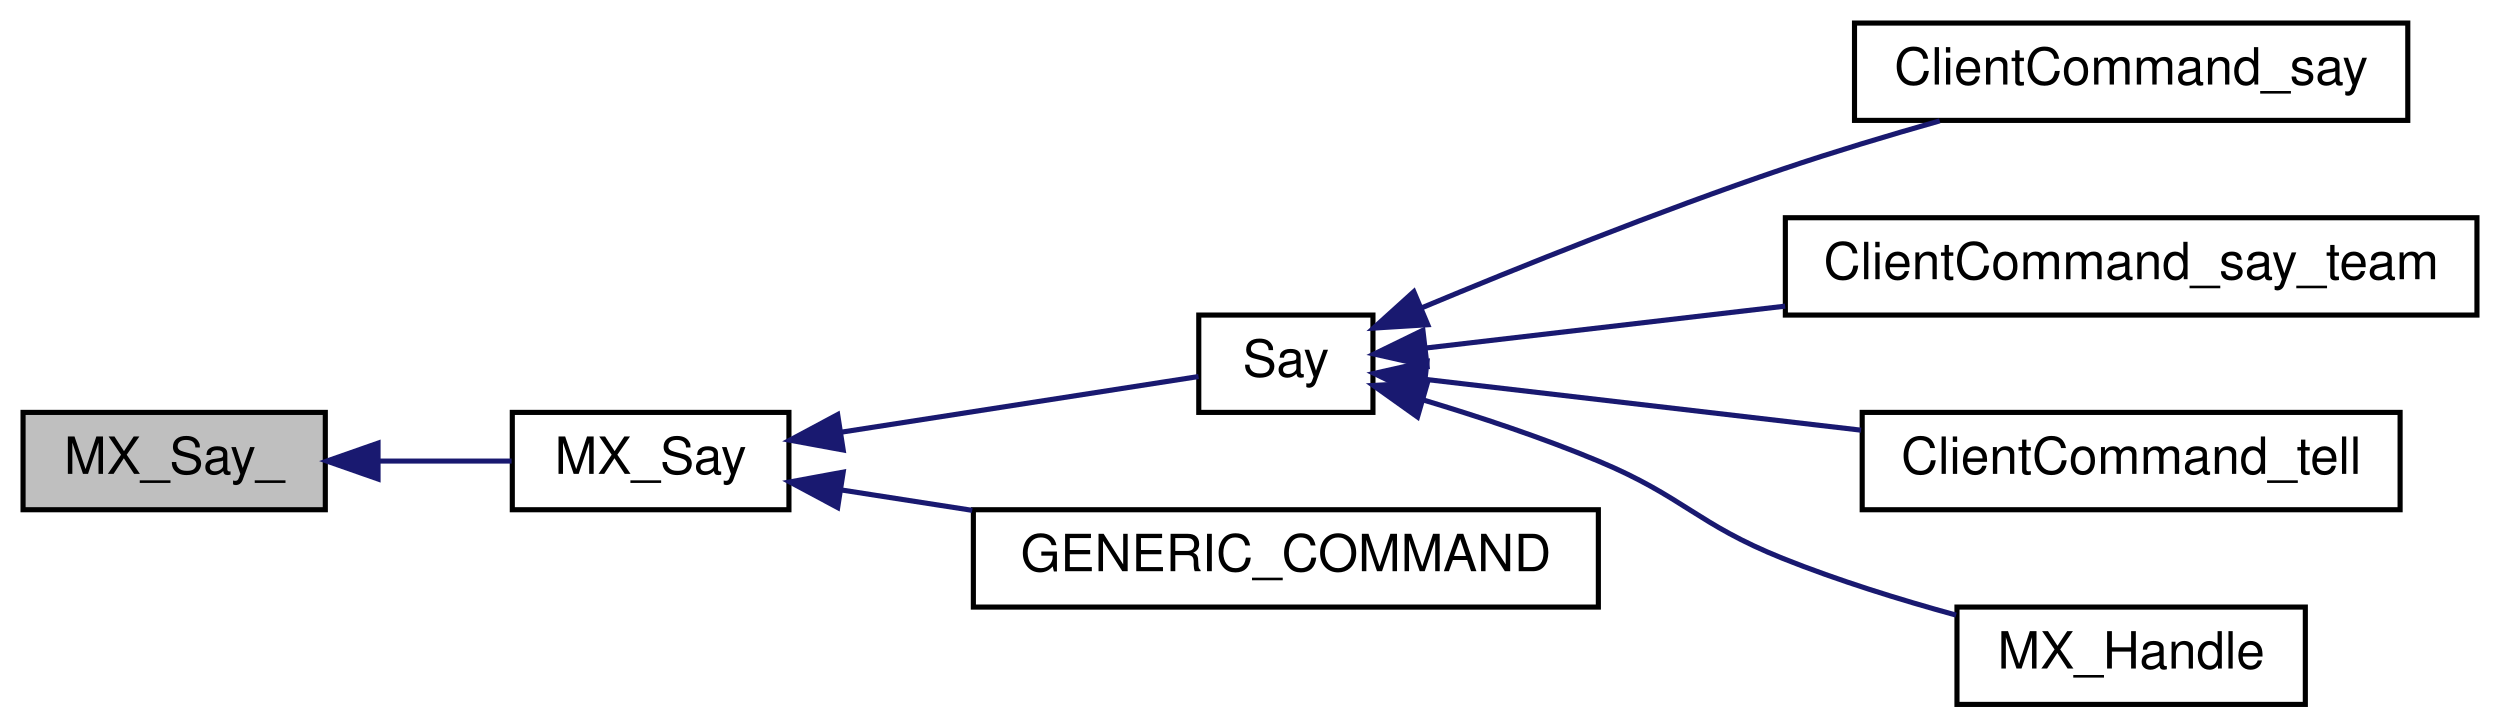
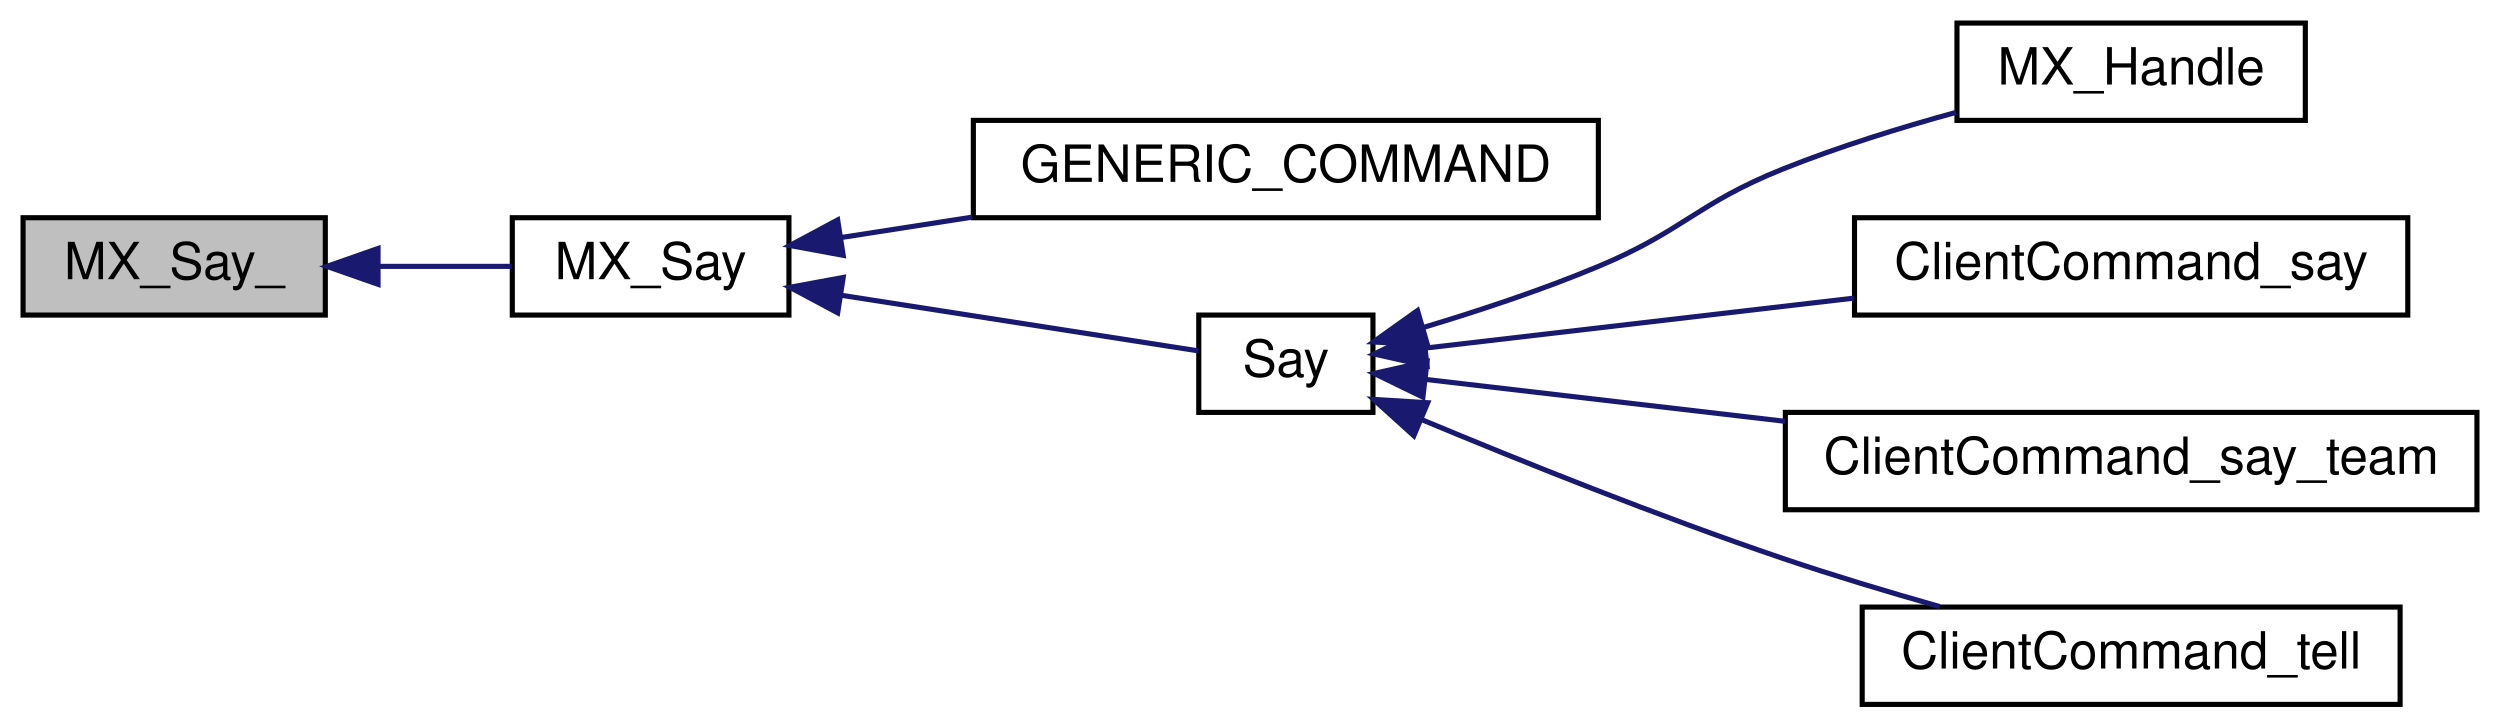
<svg xmlns="http://www.w3.org/2000/svg" xmlns:xlink="http://www.w3.org/1999/xlink" width="488pt" height="142pt" viewBox="0.00 0.00 488.00 142.00">
  <g id="graph0" class="graph" transform="scale(1 1) rotate(0) translate(4 138)">
    <g id="node1" class="node">
-       <polygon fill="#bfbfbf" stroke="black" points="0.5,-38.5 0.5,-57.5 59.5,-57.5 59.5,-38.5 0.5,-38.5" />
-       <text text-anchor="middle" x="30" y="-45.5" font-family="Helvetica,sans-Serif" font-size="10.00">MX_Say_</text>
+       <polygon fill="#bfbfbf" stroke="black" points="0.5,-76.5 0.5,-95.5 59.5,-95.5 59.5,-76.5 0.5,-76.5" />
+       <text text-anchor="middle" x="30" y="-83.5" font-family="Helvetica,sans-Serif" font-size="10.00">MX_Say_</text>
    </g>
    <g id="node2" class="node">
      <g id="a_node2">
        <a xlink:href="../../d5/d95/lib_2matrix_2matrix_8qh.html#a3020e21f8ef834ecd9401574b1b92d9b" target="_top" xlink:title="MX_Say">
-           <polygon fill="none" stroke="black" points="96,-38.5 96,-57.5 150,-57.5 150,-38.5 96,-38.5" />
-           <text text-anchor="middle" x="123" y="-45.5" font-family="Helvetica,sans-Serif" font-size="10.00">MX_Say</text>
+           <polygon fill="none" stroke="black" points="96,-76.5 96,-95.5 150,-95.5 150,-76.5 96,-76.5" />
+           <text text-anchor="middle" x="123" y="-83.5" font-family="Helvetica,sans-Serif" font-size="10.00">MX_Say</text>
        </a>
      </g>
    </g>
    <g id="edge1" class="edge">
-       <path fill="none" stroke="midnightblue" d="M69.862,-48C78.64,-48 87.755,-48 95.862,-48" />
-       <polygon fill="midnightblue" stroke="midnightblue" points="69.793,-44.5 59.793,-48 69.793,-51.5 69.793,-44.5" />
+       <path fill="none" stroke="midnightblue" d="M69.862,-86C78.64,-86 87.755,-86 95.862,-86" />
+       <polygon fill="midnightblue" stroke="midnightblue" points="69.793,-82.5 59.793,-86 69.793,-89.5 69.793,-82.5" />
    </g>
    <g id="node3" class="node">
      <g id="a_node3">
-         <a xlink:href="../../db/d9b/server_2player_8qc.html#abb0f165077ac886332b821ac30314b8a" target="_top" xlink:title="message &quot;&quot;: do not say, just test flood control return value: 1 = accept 0 = reject -1 = fake accept ...">
+         <a xlink:href="../../d8/d86/command_8qc.html#a8011943c633419e1e39634df6e77b6d0" target="_top" xlink:title="GENERIC_COMMAND">
+           <polygon fill="none" stroke="black" points="186,-95.5 186,-114.5 308,-114.5 308,-95.5 186,-95.5" />
+           <text text-anchor="middle" x="247" y="-102.5" font-family="Helvetica,sans-Serif" font-size="10.00">GENERIC_COMMAND</text>
+         </a>
+       </g>
+     </g>
+     <g id="edge2" class="edge">
+       <path fill="none" stroke="midnightblue" d="M160.289,-91.651C168.332,-92.904 177.066,-94.264 185.778,-95.621" />
+       <polygon fill="midnightblue" stroke="midnightblue" points="160.592,-88.157 150.172,-90.076 159.514,-95.073 160.592,-88.157" />
+     </g>
+     <g id="node4" class="node">
+       <g id="a_node4">
+         <a xlink:href="../../df/dd7/server_2client_8qc.html#abb0f165077ac886332b821ac30314b8a" target="_top" xlink:title="message &quot;&quot;: do not say, just test flood control return value: 1 = accept 0 = reject -1 = fake accept ...">
          <polygon fill="none" stroke="black" points="230,-57.5 230,-76.5 264,-76.5 264,-57.5 230,-57.5" />
          <text text-anchor="middle" x="247" y="-64.5" font-family="Helvetica,sans-Serif" font-size="10.00">Say</text>
        </a>
      </g>
    </g>
-     <g id="edge2" class="edge">
-       <path fill="none" stroke="midnightblue" d="M160.347,-53.66C183.496,-57.266 212.34,-61.758 229.952,-64.501" />
-       <polygon fill="midnightblue" stroke="midnightblue" points="160.592,-50.157 150.172,-52.076 159.514,-57.073 160.592,-50.157" />
+     <g id="edge3" class="edge">
+       <path fill="none" stroke="midnightblue" d="M160.347,-80.34C183.496,-76.734 212.34,-72.242 229.952,-69.499" />
+       <polygon fill="midnightblue" stroke="midnightblue" points="159.514,-76.927 150.172,-81.924 160.592,-83.843 159.514,-76.927" />
+     </g>
+     <g id="node5" class="node">
+       <g id="a_node5">
+         <a xlink:href="../../d7/d8c/server_2matrix_8qc.html#af5102d8297bde7ad33c004e9f81e6e3b" target="_top" xlink:title="MX_Handle">
+           <polygon fill="none" stroke="black" points="378,-114.5 378,-133.5 446,-133.5 446,-114.5 378,-114.5" />
+           <text text-anchor="middle" x="412" y="-121.5" font-family="Helvetica,sans-Serif" font-size="10.00">MX_Handle</text>
+         </a>
+       </g>
+     </g>
+     <g id="edge4" class="edge">
+       <path fill="none" stroke="midnightblue" d="M273.725,-74.043C284.475,-77.268 297,-81.399 308,-86 324.691,-92.981 327.205,-98.273 344,-105 354.775,-109.316 366.89,-113.067 377.826,-116.069" />
+       <polygon fill="midnightblue" stroke="midnightblue" points="274.648,-70.666 264.069,-71.242 272.698,-77.389 274.648,-70.666" />
+     </g>
+     <g id="node6" class="node">
+       <g id="a_node6">
+         <a xlink:href="../../d8/d1d/cmd_8qc.html#abbf460d51ea76590ef45741995425f19" target="_top" xlink:title="ClientCommand_say">
+           <polygon fill="none" stroke="black" points="358,-76.5 358,-95.5 466,-95.5 466,-76.5 358,-76.5" />
+           <text text-anchor="middle" x="412" y="-83.5" font-family="Helvetica,sans-Serif" font-size="10.00">ClientCommand_say</text>
+         </a>
+       </g>
+     </g>
+     <g id="edge5" class="edge">
+       <path fill="none" stroke="midnightblue" d="M274.348,-70.071C296.836,-72.692 329.877,-76.544 357.836,-79.803" />
+       <polygon fill="midnightblue" stroke="midnightblue" points="274.563,-66.573 264.225,-68.891 273.752,-73.526 274.563,-66.573" />
+     </g>
+     <g id="node7" class="node">
+       <g id="a_node7">
+         <a xlink:href="../../d8/d1d/cmd_8qc.html#ad58ae118ed5046354465c83ab676637e" target="_top" xlink:title="ClientCommand_say_team">
+           <polygon fill="none" stroke="black" points="344.5,-38.5 344.5,-57.5 479.5,-57.5 479.5,-38.5 344.5,-38.5" />
+           <text text-anchor="middle" x="412" y="-45.5" font-family="Helvetica,sans-Serif" font-size="10.00">ClientCommand_say_team</text>
+         </a>
+       </g>
+     </g>
+     <g id="edge6" class="edge">
+       <path fill="none" stroke="midnightblue" d="M274.199,-63.946C293.195,-61.732 319.777,-58.633 344.463,-55.756" />
+       <polygon fill="midnightblue" stroke="midnightblue" points="273.752,-60.474 264.225,-65.109 274.563,-67.427 273.752,-60.474" />
    </g>
    <g id="node8" class="node">
      <g id="a_node8">
-         <a xlink:href="../../d8/d86/command_8qc.html#a8011943c633419e1e39634df6e77b6d0" target="_top" xlink:title="GENERIC_COMMAND">
-           <polygon fill="none" stroke="black" points="186,-19.5 186,-38.5 308,-38.5 308,-19.5 186,-19.5" />
-           <text text-anchor="middle" x="247" y="-26.5" font-family="Helvetica,sans-Serif" font-size="10.00">GENERIC_COMMAND</text>
+         <a xlink:href="../../d8/d1d/cmd_8qc.html#a6a487ac8c19cb81bdc5e6be5c57e2567" target="_top" xlink:title="ClientCommand_tell">
+           <polygon fill="none" stroke="black" points="359.5,-0.5 359.5,-19.5 464.5,-19.5 464.5,-0.5 359.5,-0.5" />
+           <text text-anchor="middle" x="412" y="-7.5" font-family="Helvetica,sans-Serif" font-size="10.00">ClientCommand_tell</text>
        </a>
      </g>
    </g>
    <g id="edge7" class="edge">
-       <path fill="none" stroke="midnightblue" d="M160.289,-42.349C168.332,-41.096 177.066,-39.736 185.778,-38.379" />
-       <polygon fill="midnightblue" stroke="midnightblue" points="159.514,-38.927 150.172,-43.924 160.592,-45.843 159.514,-38.927" />
-     </g>
-     <g id="node4" class="node">
-       <g id="a_node4">
-         <a xlink:href="../../d8/d1d/cmd_8qc.html#abbf460d51ea76590ef45741995425f19" target="_top" xlink:title="ClientCommand_say">
-           <polygon fill="none" stroke="black" points="358,-114.5 358,-133.5 466,-133.5 466,-114.5 358,-114.5" />
-           <text text-anchor="middle" x="412" y="-121.5" font-family="Helvetica,sans-Serif" font-size="10.00">ClientCommand_say</text>
-         </a>
-       </g>
-     </g>
-     <g id="edge3" class="edge">
-       <path fill="none" stroke="midnightblue" d="M273.385,-77.858C292.589,-85.873 319.712,-96.772 344,-105 353.848,-108.336 364.641,-111.575 374.632,-114.405" />
-       <polygon fill="midnightblue" stroke="midnightblue" points="274.696,-74.612 264.122,-73.959 271.981,-81.064 274.696,-74.612" />
-     </g>
-     <g id="node5" class="node">
-       <g id="a_node5">
-         <a xlink:href="../../d8/d1d/cmd_8qc.html#ad58ae118ed5046354465c83ab676637e" target="_top" xlink:title="ClientCommand_say_team">
-           <polygon fill="none" stroke="black" points="344.5,-76.5 344.5,-95.5 479.5,-95.5 479.5,-76.5 344.5,-76.5" />
-           <text text-anchor="middle" x="412" y="-83.5" font-family="Helvetica,sans-Serif" font-size="10.00">ClientCommand_say_team</text>
-         </a>
-       </g>
-     </g>
-     <g id="edge4" class="edge">
-       <path fill="none" stroke="midnightblue" d="M274.199,-70.054C293.195,-72.268 319.777,-75.367 344.463,-78.244" />
-       <polygon fill="midnightblue" stroke="midnightblue" points="274.563,-66.573 264.225,-68.891 273.752,-73.526 274.563,-66.573" />
-     </g>
-     <g id="node6" class="node">
-       <g id="a_node6">
-         <a xlink:href="../../d8/d1d/cmd_8qc.html#a6a487ac8c19cb81bdc5e6be5c57e2567" target="_top" xlink:title="ClientCommand_tell">
-           <polygon fill="none" stroke="black" points="359.5,-38.5 359.5,-57.5 464.5,-57.5 464.5,-38.5 359.5,-38.5" />
-           <text text-anchor="middle" x="412" y="-45.5" font-family="Helvetica,sans-Serif" font-size="10.00">ClientCommand_tell</text>
-         </a>
-       </g>
-     </g>
-     <g id="edge5" class="edge">
-       <path fill="none" stroke="midnightblue" d="M274.201,-63.946C297.08,-61.279 330.963,-57.33 359.282,-54.028" />
-       <polygon fill="midnightblue" stroke="midnightblue" points="273.752,-60.474 264.225,-65.109 274.563,-67.427 273.752,-60.474" />
-     </g>
-     <g id="node7" class="node">
-       <g id="a_node7">
-         <a xlink:href="../../d7/d8c/server_2matrix_8qc.html#af5102d8297bde7ad33c004e9f81e6e3b" target="_top" xlink:title="MX_Handle">
-           <polygon fill="none" stroke="black" points="378,-0.5 378,-19.5 446,-19.5 446,-0.5 378,-0.5" />
-           <text text-anchor="middle" x="412" y="-7.5" font-family="Helvetica,sans-Serif" font-size="10.00">MX_Handle</text>
-         </a>
-       </g>
-     </g>
-     <g id="edge6" class="edge">
-       <path fill="none" stroke="midnightblue" d="M273.725,-59.957C284.475,-56.732 297,-52.601 308,-48 324.691,-41.019 327.205,-35.727 344,-29 354.775,-24.684 366.89,-20.933 377.826,-17.931" />
-       <polygon fill="midnightblue" stroke="midnightblue" points="272.698,-56.611 264.069,-62.758 274.648,-63.334 272.698,-56.611" />
+       <path fill="none" stroke="midnightblue" d="M273.385,-56.142C292.589,-48.127 319.712,-37.228 344,-29 353.848,-25.664 364.641,-22.425 374.632,-19.595" />
+       <polygon fill="midnightblue" stroke="midnightblue" points="271.981,-52.936 264.122,-60.041 274.696,-59.388 271.981,-52.936" />
    </g>
  </g>
</svg>
